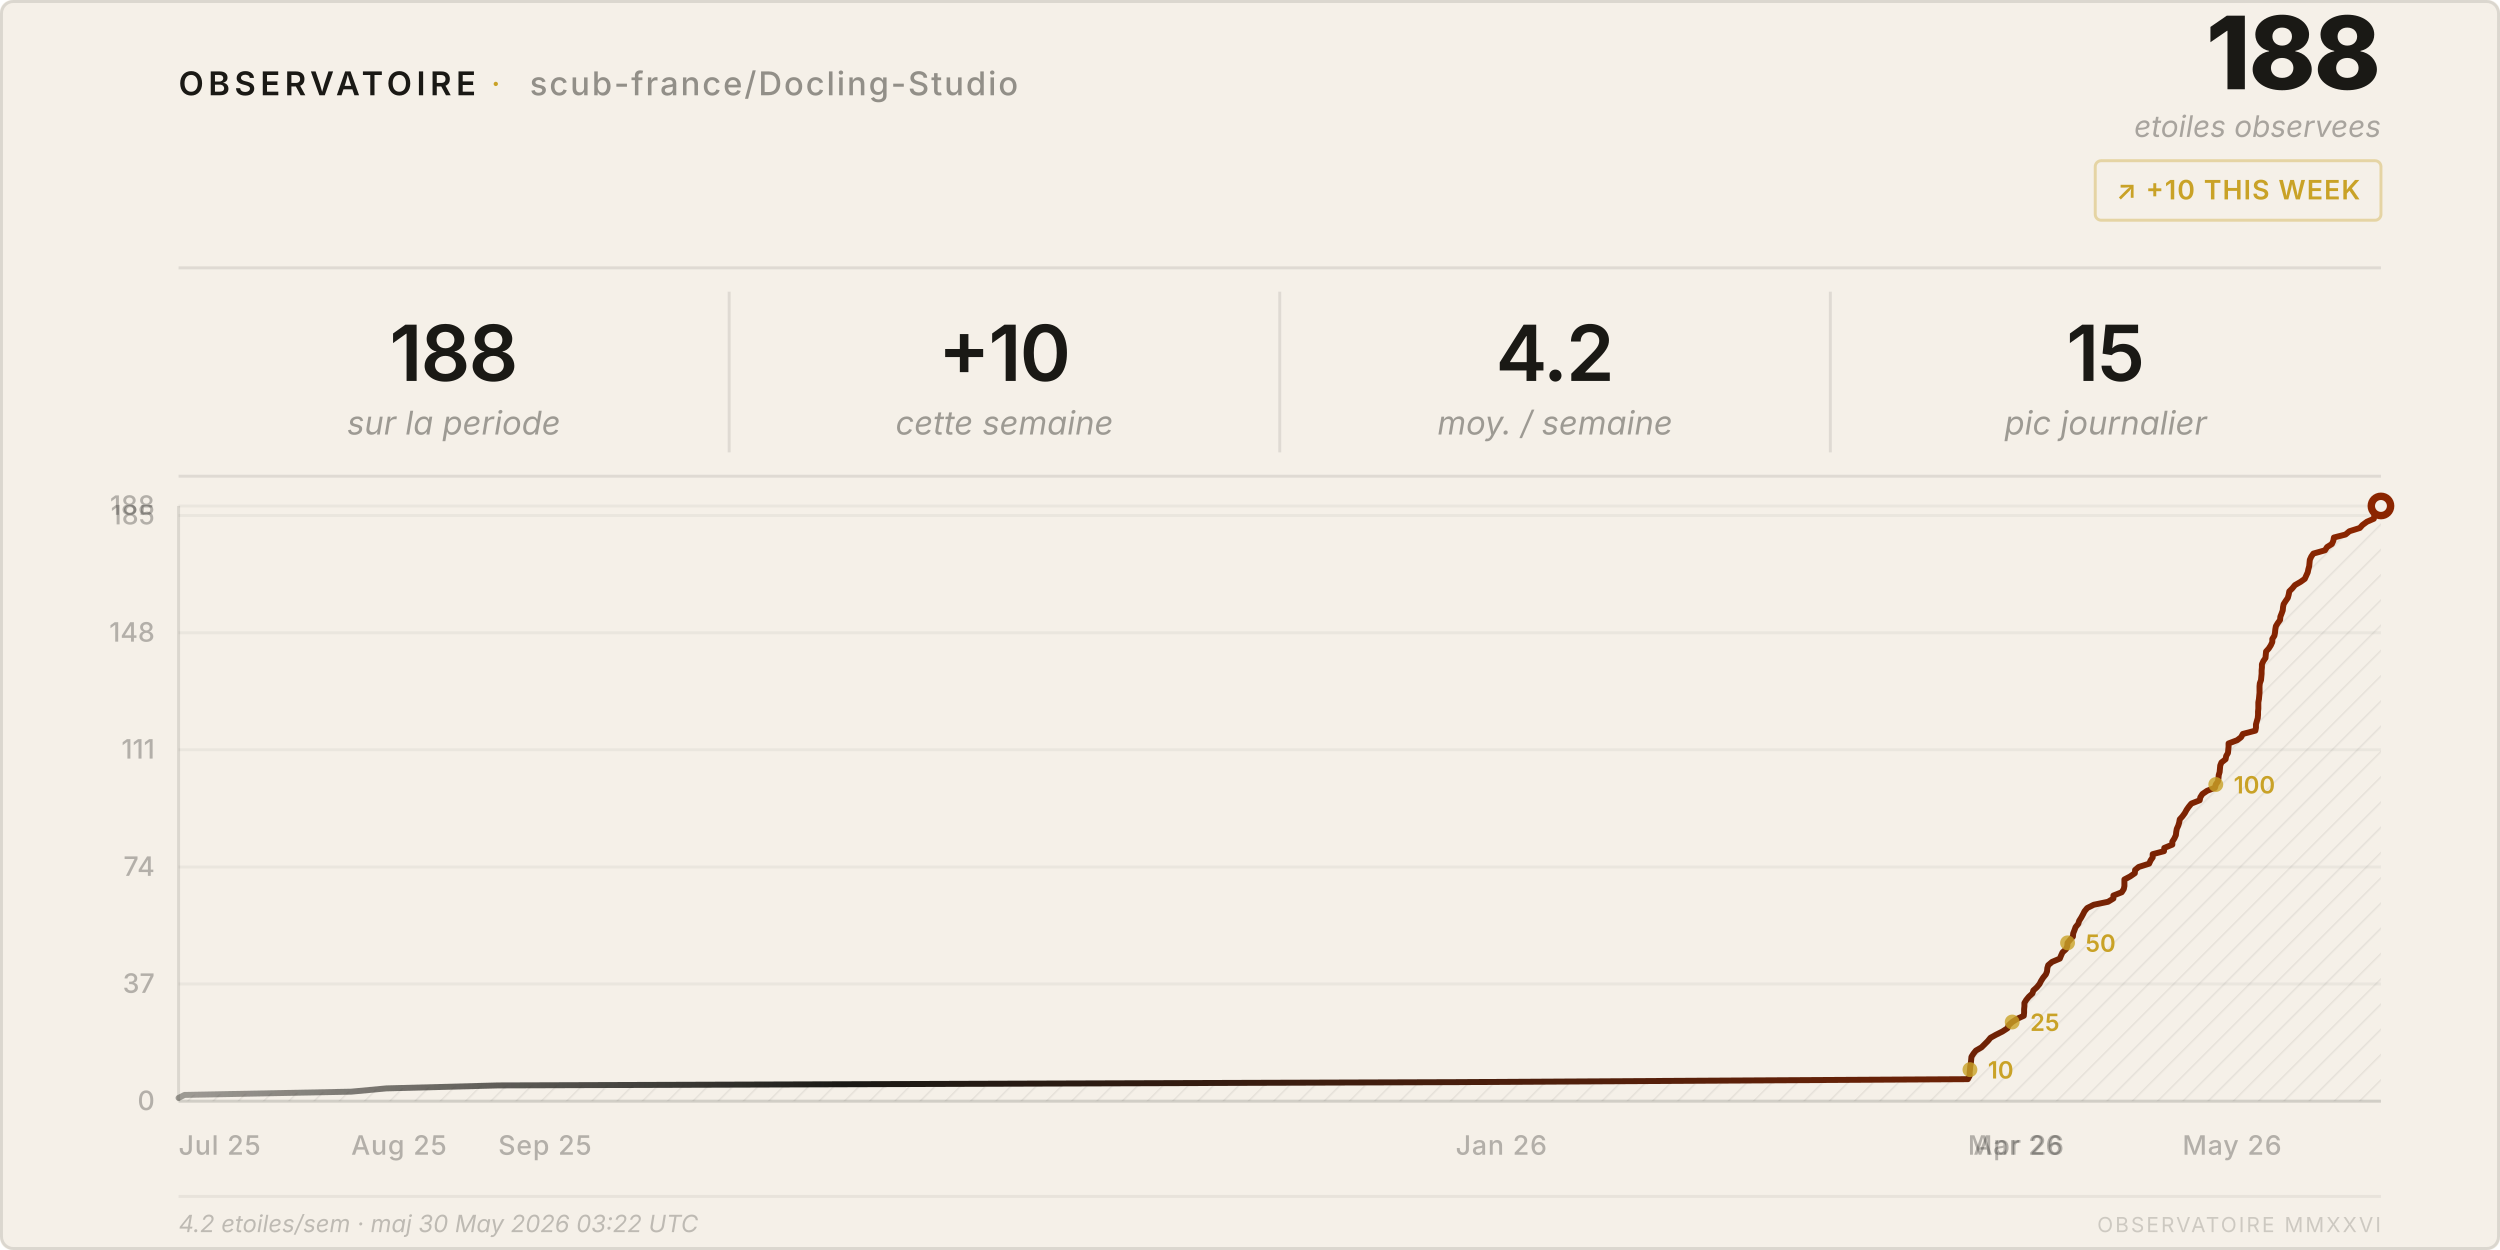
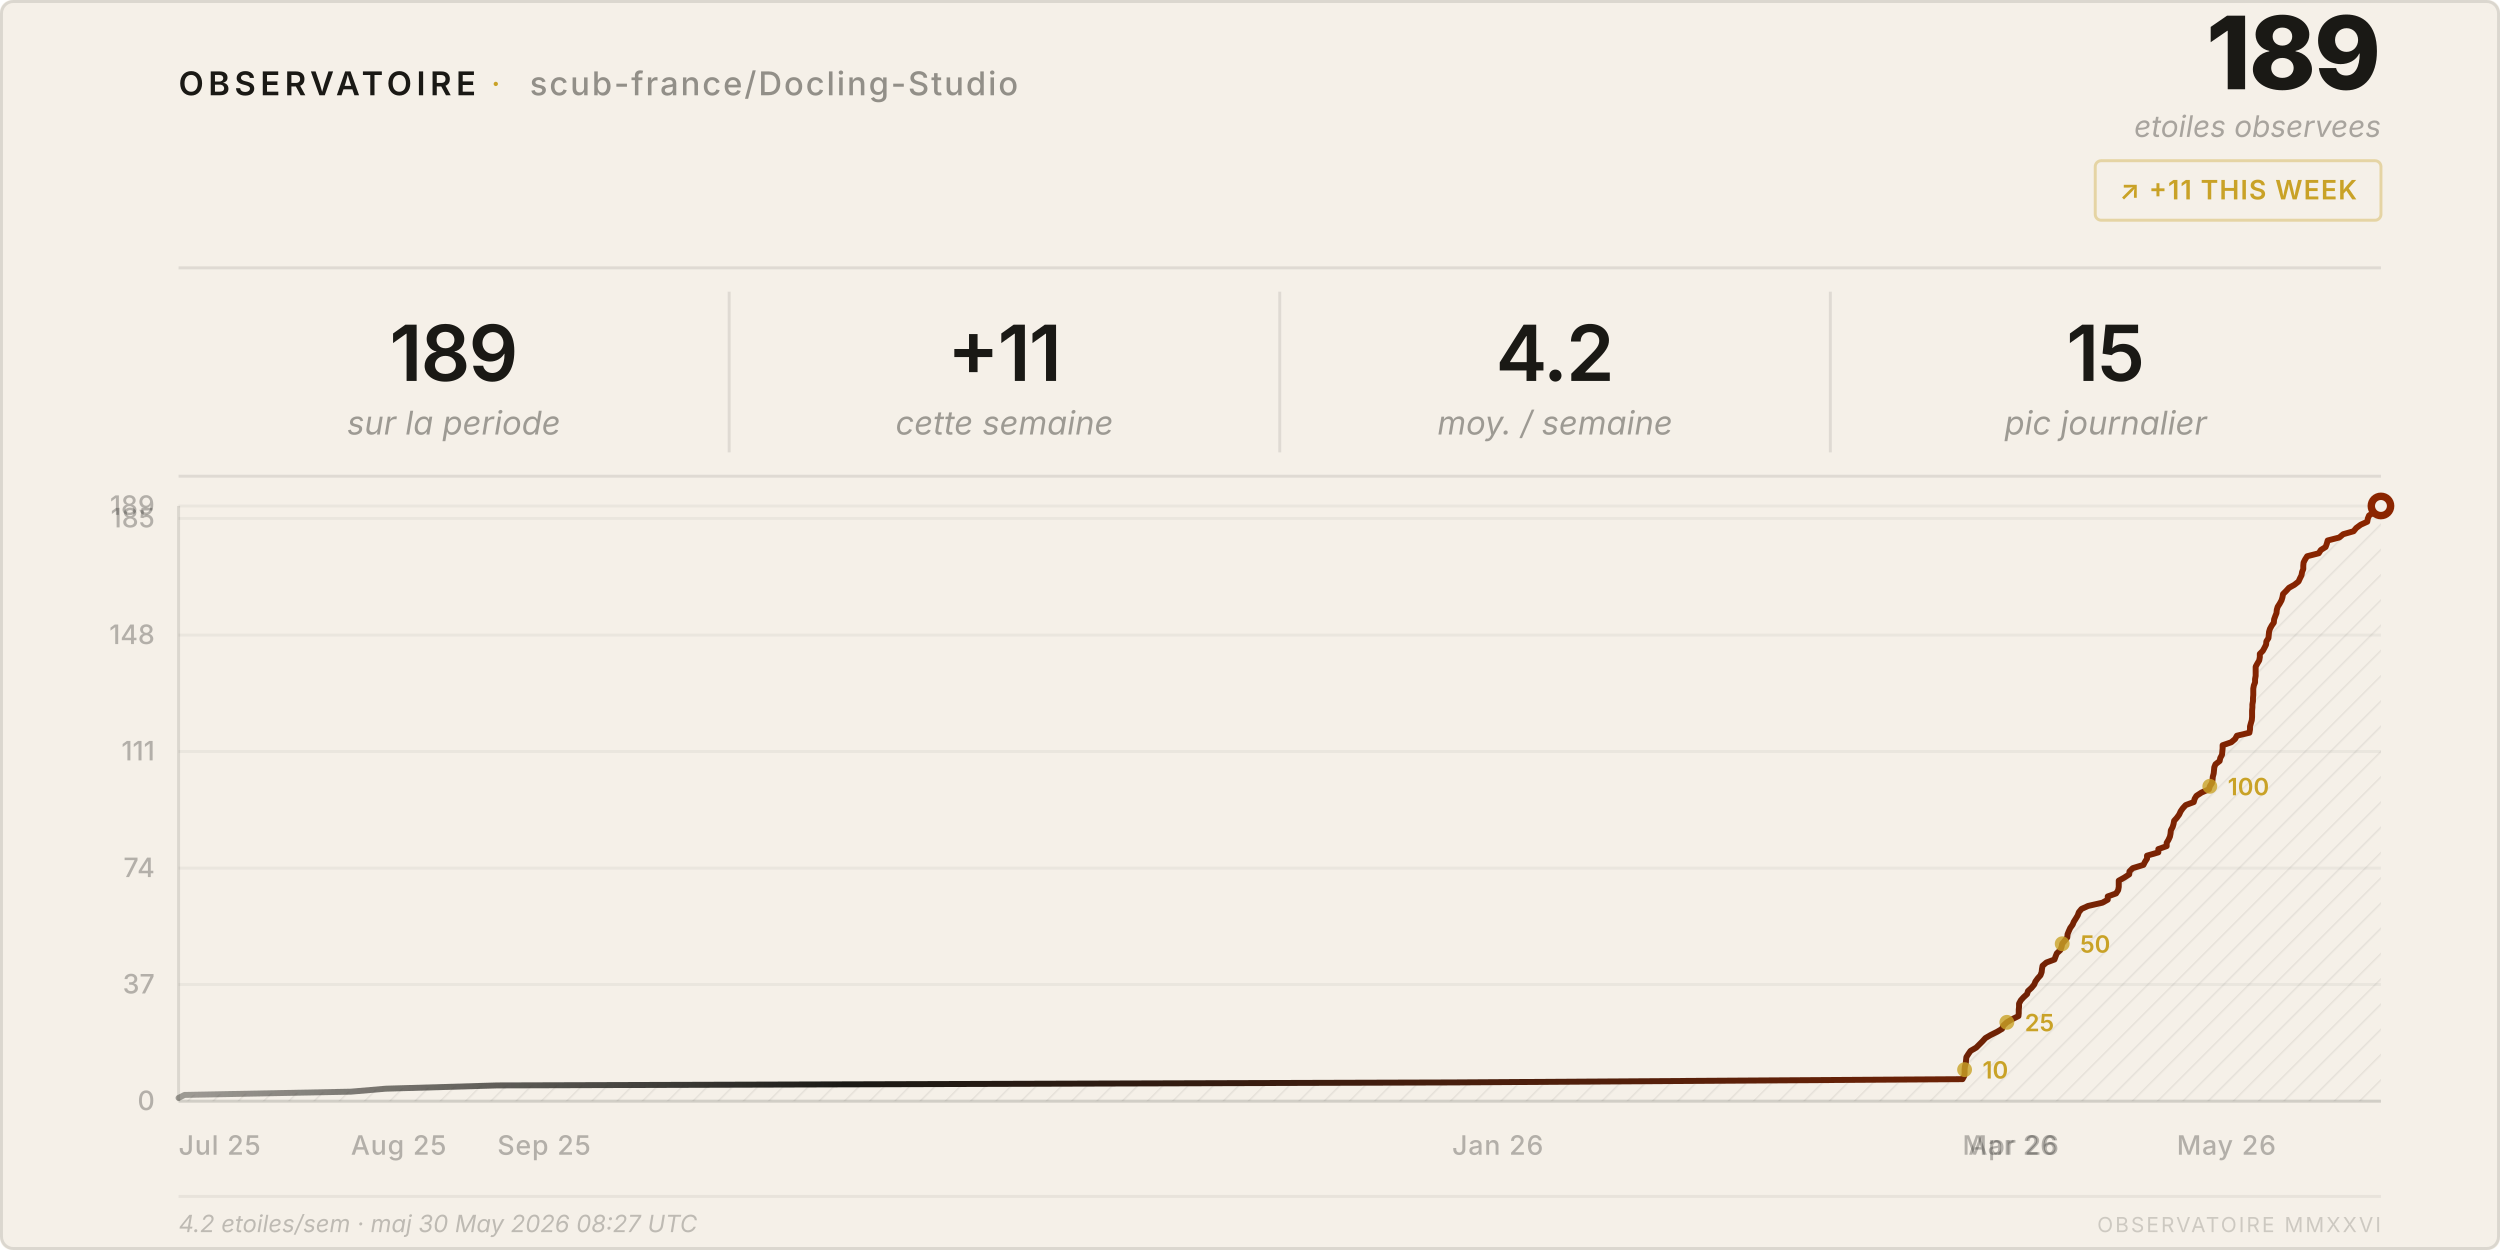
<svg xmlns="http://www.w3.org/2000/svg" viewBox="0 0 840 420" width="840" height="420">
  <style>
    text { font-family: system-ui, -apple-system, 'Segoe UI', sans-serif; }
  </style>
  <defs>
    <pattern id="h" patternUnits="userSpaceOnUse" width="6" height="6" patternTransform="rotate(45)">
      <line x1="0" y1="0" x2="0" y2="6" stroke="rgba(26,25,21,0.07)" stroke-width="1" />
    </pattern>
    <linearGradient id="lg" x1="0%" y1="0%" x2="100%" y2="0%">
      <stop offset="0%" stop-color="#1a1915" stop-opacity="0.4" />
      <stop offset="30%" stop-color="#1a1915" />
      <stop offset="100%" stop-color="#8b2500" />
    </linearGradient>
  </defs>
  <rect width="840" height="420" rx="4" fill="#f5f0e8" />
  <rect x=".5" y=".5" width="839" height="419" rx="4" fill="none" stroke="rgba(26,25,21,0.12)" />
  <text x="60" y="32" font-size="11" font-weight="600" letter-spacing="0.14em" fill="#1a1915">OBSERVATOIRE</text>
  <text x="165" y="32" font-size="11" fill="#c9a227" letter-spacing="0.08em">·</text>
  <text x="178" y="32" font-size="11" font-weight="500" letter-spacing="0.06em" fill="rgba(26,25,21,0.45)">scub-france/Docling-Studio</text>
-   <text x="800" y="30" font-size="34" font-weight="800" fill="#1a1915" text-anchor="end" letter-spacing="-0.02em">188</text>
+   <text x="800" y="30" font-size="34" font-weight="800" fill="#1a1915" text-anchor="end" letter-spacing="-0.02em">189</text>
  <text x="800" y="46" font-size="10" fill="rgba(26,25,21,0.35)" text-anchor="end" font-style="italic">etoiles observees</text>
  <rect x="704" y="54" width="96" height="20" rx="2" fill="none" stroke="rgba(201,162,39,0.35)" />
-   <text x="752" y="67" font-size="9" font-weight="600" fill="#c9a227" text-anchor="middle" letter-spacing="0.04em">↗ +10 THIS WEEK</text>
+   <text x="752" y="67" font-size="9" font-weight="600" fill="#c9a227" text-anchor="middle" letter-spacing="0.04em">↗ +11 THIS WEEK</text>
  <line x1="60" y1="90" x2="800" y2="90" stroke="rgba(26,25,21,0.1)" />
-   <text x="152.5" y="128" font-size="26" font-weight="600" fill="#1a1915" text-anchor="middle" letter-spacing="-0.02em">188</text>
+   <text x="152.5" y="128" font-size="26" font-weight="600" fill="#1a1915" text-anchor="middle" letter-spacing="-0.02em">189</text>
  <text x="152.5" y="146" font-size="11" fill="rgba(26,25,21,0.4)" text-anchor="middle" font-style="italic">sur la periode</text>
  <line x1="245.0" y1="98" x2="245.0" y2="152" stroke="rgba(26,25,21,0.1)" />
-   <text x="337.5" y="128" font-size="26" font-weight="600" fill="#1a1915" text-anchor="middle" letter-spacing="-0.02em">+10</text>
+   <text x="337.5" y="128" font-size="26" font-weight="600" fill="#1a1915" text-anchor="middle" letter-spacing="-0.02em">+11</text>
  <text x="337.5" y="146" font-size="11" fill="rgba(26,25,21,0.4)" text-anchor="middle" font-style="italic">cette semaine</text>
  <line x1="430.0" y1="98" x2="430.0" y2="152" stroke="rgba(26,25,21,0.1)" />
  <text x="522.5" y="128" font-size="26" font-weight="600" fill="#1a1915" text-anchor="middle" letter-spacing="-0.02em">4.2</text>
  <text x="522.5" y="146" font-size="11" fill="rgba(26,25,21,0.4)" text-anchor="middle" font-style="italic">moy. / semaine</text>
  <line x1="615.0" y1="98" x2="615.0" y2="152" stroke="rgba(26,25,21,0.1)" />
  <text x="707.5" y="128" font-size="26" font-weight="600" fill="#1a1915" text-anchor="middle" letter-spacing="-0.02em">15</text>
  <text x="707.5" y="146" font-size="11" fill="rgba(26,25,21,0.4)" text-anchor="middle" font-style="italic">pic journalier</text>
  <line x1="60" y1="160" x2="800" y2="160" stroke="rgba(26,25,21,0.1)" />
  <line x1="60" y1="370.0" x2="800" y2="370.0" stroke="rgba(26,25,21,0.05)" />
  <text x="52" y="373.0" font-size="9" fill="rgba(26,25,21,0.3)" text-anchor="end" font-weight="500">0</text>
-   <line x1="60" y1="330.6" x2="800" y2="330.6" stroke="rgba(26,25,21,0.05)" />
-   <text x="52" y="333.6" font-size="9" fill="rgba(26,25,21,0.3)" text-anchor="end" font-weight="500">37</text>
-   <line x1="60" y1="291.3" x2="800" y2="291.3" stroke="rgba(26,25,21,0.05)" />
-   <text x="52" y="294.3" font-size="9" fill="rgba(26,25,21,0.3)" text-anchor="end" font-weight="500">74</text>
-   <line x1="60" y1="251.9" x2="800" y2="251.9" stroke="rgba(26,25,21,0.05)" />
-   <text x="52" y="254.9" font-size="9" fill="rgba(26,25,21,0.3)" text-anchor="end" font-weight="500">111</text>
-   <line x1="60" y1="212.6" x2="800" y2="212.6" stroke="rgba(26,25,21,0.05)" />
-   <text x="52" y="215.6" font-size="9" fill="rgba(26,25,21,0.3)" text-anchor="end" font-weight="500">148</text>
-   <line x1="60" y1="173.2" x2="800" y2="173.2" stroke="rgba(26,25,21,0.05)" />
-   <text x="52" y="176.2" font-size="9" fill="rgba(26,25,21,0.3)" text-anchor="end" font-weight="500">185</text>
+   <line x1="60" y1="330.8" x2="800" y2="330.8" stroke="rgba(26,25,21,0.05)" />
+   <text x="52" y="333.8" font-size="9" fill="rgba(26,25,21,0.3)" text-anchor="end" font-weight="500">37</text>
+   <line x1="60" y1="291.7" x2="800" y2="291.7" stroke="rgba(26,25,21,0.05)" />
+   <text x="52" y="294.7" font-size="9" fill="rgba(26,25,21,0.3)" text-anchor="end" font-weight="500">74</text>
+   <line x1="60" y1="252.5" x2="800" y2="252.5" stroke="rgba(26,25,21,0.05)" />
+   <text x="52" y="255.5" font-size="9" fill="rgba(26,25,21,0.3)" text-anchor="end" font-weight="500">111</text>
+   <line x1="60" y1="213.4" x2="800" y2="213.4" stroke="rgba(26,25,21,0.05)" />
+   <text x="52" y="216.4" font-size="9" fill="rgba(26,25,21,0.3)" text-anchor="end" font-weight="500">148</text>
+   <line x1="60" y1="174.2" x2="800" y2="174.2" stroke="rgba(26,25,21,0.05)" />
+   <text x="52" y="177.2" font-size="9" fill="rgba(26,25,21,0.3)" text-anchor="end" font-weight="500">185</text>
  <line x1="60" y1="170.0" x2="800" y2="170.0" stroke="rgba(26,25,21,0.05)" />
-   <text x="52" y="173.0" font-size="9" fill="rgba(26,25,21,0.3)" text-anchor="end" font-weight="500">188</text>
+   <text x="52" y="173.0" font-size="9" fill="rgba(26,25,21,0.3)" text-anchor="end" font-weight="500">189</text>
  <text x="60.0" y="388" font-size="9" fill="rgba(26,25,21,0.3)" font-weight="500" letter-spacing="0.03em">Jul 25</text>
-   <text x="118.0" y="388" font-size="9" fill="rgba(26,25,21,0.3)" font-weight="500" letter-spacing="0.03em">Aug 25</text>
-   <text x="167.4" y="388" font-size="9" fill="rgba(26,25,21,0.3)" font-weight="500" letter-spacing="0.03em">Sep 25</text>
-   <text x="489.1" y="388" font-size="9" fill="rgba(26,25,21,0.3)" font-weight="500" letter-spacing="0.03em">Jan 26</text>
-   <text x="661.2" y="388" font-size="9" fill="rgba(26,25,21,0.3)" font-weight="500" letter-spacing="0.03em">Mar 26</text>
-   <text x="663.1" y="388" font-size="9" fill="rgba(26,25,21,0.3)" font-weight="500" letter-spacing="0.03em">Apr 26</text>
-   <text x="733.3" y="388" font-size="9" fill="rgba(26,25,21,0.3)" font-weight="500" letter-spacing="0.03em">May 26</text>
+   <text x="117.9" y="388" font-size="9" fill="rgba(26,25,21,0.3)" font-weight="500" letter-spacing="0.03em">Aug 25</text>
+   <text x="167.1" y="388" font-size="9" fill="rgba(26,25,21,0.3)" font-weight="500" letter-spacing="0.03em">Sep 25</text>
+   <text x="487.9" y="388" font-size="9" fill="rgba(26,25,21,0.3)" font-weight="500" letter-spacing="0.03em">Jan 26</text>
+   <text x="659.4" y="388" font-size="9" fill="rgba(26,25,21,0.3)" font-weight="500" letter-spacing="0.03em">Mar 26</text>
+   <text x="661.4" y="388" font-size="9" fill="rgba(26,25,21,0.3)" font-weight="500" letter-spacing="0.03em">Apr 26</text>
+   <text x="731.4" y="388" font-size="9" fill="rgba(26,25,21,0.3)" font-weight="500" letter-spacing="0.03em">May 26</text>
  <line x1="60" y1="170" x2="60" y2="370" stroke="rgba(26,25,21,0.12)" />
  <line x1="60" y1="370" x2="800" y2="370" stroke="rgba(26,25,21,0.12)" />
-   <path d="M 60.0,370 L 60.0,368.9 L 62.0,367.9 L 118.0,366.8 L 129.8,365.7 L 167.4,364.7 L 489.1,363.6 L 661.2,362.6 L 661.8,361.5 L 661.8,360.4 L 661.9,359.4 L 662.0,358.3 L 662.2,357.2 L 662.3,356.2 L 662.4,355.1 L 663.1,354.0 L 663.9,353.0 L 665.8,351.9 L 666.8,350.9 L 667.9,349.8 L 668.8,348.7 L 670.6,347.7 L 672.8,346.6 L 674.5,345.5 L 674.9,344.5 L 676.1,343.4 L 677.8,342.3 L 680.0,341.3 L 680.1,340.2 L 680.1,339.1 L 680.2,338.1 L 680.2,337.0 L 680.8,336.0 L 681.7,334.9 L 682.9,333.8 L 683.2,332.8 L 684.4,331.7 L 685.3,330.6 L 685.8,329.6 L 686.5,328.5 L 687.4,327.4 L 687.8,326.4 L 687.9,325.3 L 688.2,324.3 L 689.5,323.2 L 692.1,322.1 L 692.5,321.1 L 693.0,320.0 L 694.2,318.9 L 694.6,317.9 L 694.7,316.8 L 695.6,315.7 L 696.5,314.7 L 696.6,313.6 L 697.0,312.6 L 697.4,311.5 L 698.3,310.4 L 698.6,309.4 L 699.3,308.3 L 699.9,307.2 L 700.4,306.2 L 701.3,305.1 L 703.5,304.0 L 708.3,303.0 L 710.1,301.9 L 710.1,300.9 L 712.9,299.8 L 713.6,298.7 L 713.8,297.7 L 713.8,296.6 L 713.8,295.5 L 715.7,294.5 L 717.3,293.4 L 717.4,292.3 L 718.6,291.3 L 722.1,290.2 L 722.6,289.1 L 723.3,288.1 L 723.3,287.0 L 727.1,286.0 L 727.2,284.9 L 729.9,283.8 L 729.9,282.8 L 730.6,281.7 L 731.1,280.6 L 731.2,279.6 L 731.4,278.5 L 731.9,277.4 L 732.2,276.4 L 732.4,275.3 L 733.3,274.3 L 734.1,273.2 L 734.7,272.1 L 735.4,271.1 L 736.3,270.0 L 739.1,268.9 L 739.3,267.9 L 740.0,266.8 L 741.6,265.7 L 744.2,264.7 L 744.5,263.6 L 745.2,262.6 L 745.4,261.5 L 745.5,260.4 L 745.8,259.4 L 745.9,258.3 L 746.0,257.2 L 746.4,256.2 L 747.8,255.1 L 748.0,254.0 L 748.6,253.0 L 748.7,251.9 L 748.8,250.9 L 748.8,249.8 L 751.7,248.7 L 753.0,247.7 L 753.6,246.6 L 757.8,245.5 L 758.0,244.5 L 758.0,243.4 L 758.3,242.3 L 758.6,241.3 L 758.7,240.2 L 758.7,239.1 L 758.8,238.1 L 758.8,237.0 L 758.8,236.0 L 759.0,234.9 L 759.1,233.8 L 759.2,232.8 L 759.2,231.7 L 759.2,230.6 L 759.3,229.6 L 759.7,228.5 L 759.8,227.4 L 759.9,226.4 L 759.9,225.3 L 760.0,224.3 L 760.0,223.2 L 760.5,222.1 L 761.2,221.1 L 761.3,220.0 L 761.4,218.9 L 762.3,217.9 L 763.0,216.8 L 763.5,215.7 L 763.5,214.7 L 764.2,213.6 L 764.4,212.6 L 764.5,211.5 L 764.7,210.4 L 765.3,209.4 L 766.1,208.3 L 766.2,207.2 L 766.6,206.2 L 767.0,205.1 L 767.1,204.0 L 767.3,203.0 L 768.0,201.9 L 768.7,200.9 L 769.0,199.8 L 769.2,198.7 L 770.2,197.7 L 771.1,196.6 L 773.0,195.5 L 774.4,194.5 L 774.9,193.4 L 775.4,192.3 L 775.6,191.3 L 775.9,190.2 L 776.0,189.1 L 776.1,188.1 L 776.6,187.0 L 777.3,186.0 L 781.2,184.9 L 781.9,183.8 L 783.5,182.8 L 784.0,181.7 L 784.2,180.6 L 788.1,179.6 L 789.4,178.5 L 792.9,177.4 L 793.8,176.4 L 795.3,175.3 L 797.6,174.3 L 797.8,173.2 L 798.2,172.1 L 799.8,171.1 L 800.0,170.0 L 800.0,370 Z" fill="url(#h)" />
-   <polyline points="60.0,368.9 62.0,367.9 118.0,366.8 129.8,365.7 167.4,364.7 489.1,363.6 661.2,362.6 661.8,361.5 661.8,360.4 661.9,359.4 662.0,358.3 662.2,357.2 662.3,356.2 662.4,355.1 663.1,354.0 663.9,353.0 665.8,351.9 666.8,350.9 667.9,349.8 668.8,348.7 670.6,347.7 672.8,346.6 674.5,345.5 674.9,344.5 676.1,343.4 677.8,342.3 680.0,341.3 680.1,340.2 680.1,339.1 680.2,338.1 680.2,337.0 680.8,336.0 681.7,334.9 682.9,333.8 683.2,332.8 684.4,331.7 685.3,330.6 685.8,329.6 686.5,328.5 687.4,327.4 687.8,326.4 687.9,325.3 688.2,324.3 689.5,323.2 692.1,322.1 692.5,321.1 693.0,320.0 694.2,318.9 694.6,317.9 694.7,316.8 695.6,315.7 696.5,314.7 696.6,313.6 697.0,312.6 697.4,311.5 698.3,310.4 698.6,309.4 699.3,308.3 699.9,307.2 700.4,306.2 701.3,305.1 703.5,304.0 708.3,303.0 710.1,301.9 710.1,300.9 712.9,299.8 713.6,298.7 713.8,297.7 713.8,296.6 713.8,295.5 715.7,294.5 717.3,293.4 717.4,292.3 718.6,291.3 722.1,290.2 722.6,289.1 723.3,288.1 723.3,287.0 727.1,286.0 727.2,284.9 729.9,283.8 729.9,282.8 730.6,281.7 731.1,280.6 731.2,279.6 731.4,278.5 731.9,277.4 732.2,276.4 732.4,275.3 733.3,274.3 734.1,273.2 734.7,272.1 735.4,271.1 736.3,270.0 739.1,268.9 739.3,267.9 740.0,266.8 741.6,265.7 744.2,264.7 744.5,263.6 745.2,262.6 745.4,261.5 745.5,260.4 745.8,259.4 745.9,258.3 746.0,257.2 746.4,256.2 747.8,255.1 748.0,254.0 748.6,253.0 748.7,251.9 748.8,250.9 748.8,249.8 751.7,248.7 753.0,247.7 753.6,246.6 757.8,245.5 758.0,244.5 758.0,243.4 758.3,242.3 758.6,241.3 758.7,240.2 758.7,239.1 758.8,238.1 758.8,237.0 758.8,236.0 759.0,234.9 759.1,233.8 759.2,232.8 759.2,231.7 759.2,230.6 759.3,229.6 759.7,228.5 759.8,227.4 759.9,226.4 759.9,225.3 760.0,224.3 760.0,223.2 760.5,222.1 761.2,221.1 761.3,220.0 761.4,218.9 762.3,217.9 763.0,216.8 763.5,215.7 763.5,214.7 764.2,213.6 764.4,212.6 764.5,211.5 764.7,210.4 765.3,209.4 766.1,208.3 766.2,207.2 766.6,206.2 767.0,205.1 767.1,204.0 767.3,203.0 768.0,201.9 768.7,200.9 769.0,199.8 769.2,198.7 770.2,197.7 771.1,196.6 773.0,195.5 774.4,194.5 774.9,193.4 775.4,192.3 775.6,191.3 775.9,190.2 776.0,189.1 776.1,188.1 776.6,187.0 777.3,186.0 781.2,184.9 781.9,183.8 783.5,182.8 784.0,181.7 784.2,180.6 788.1,179.6 789.4,178.5 792.9,177.4 793.8,176.4 795.3,175.3 797.6,174.3 797.8,173.2 798.2,172.1 799.8,171.1 800.0,170.0" fill="none" stroke="url(#lg)" stroke-width="2" stroke-linejoin="round" stroke-linecap="round" />
+   <path d="M 60.0,370 L 60.0,368.9 L 62.0,367.9 L 117.9,366.8 L 129.6,365.8 L 167.1,364.7 L 487.9,363.7 L 659.4,362.6 L 660.0,361.5 L 660.1,360.5 L 660.1,359.4 L 660.2,358.4 L 660.5,357.3 L 660.6,356.2 L 660.7,355.2 L 661.4,354.1 L 662.1,353.1 L 664.0,352.0 L 665.0,351.0 L 666.1,349.9 L 667.1,348.8 L 668.8,347.8 L 671.0,346.7 L 672.7,345.7 L 673.1,344.6 L 674.3,343.5 L 676.0,342.5 L 678.2,341.4 L 678.3,340.4 L 678.3,339.3 L 678.4,338.3 L 678.4,337.2 L 679.0,336.1 L 679.9,335.1 L 681.1,334.0 L 681.4,333.0 L 682.6,331.9 L 683.5,330.8 L 683.9,329.8 L 684.7,328.7 L 685.6,327.7 L 686.0,326.6 L 686.1,325.6 L 686.3,324.5 L 687.6,323.4 L 690.3,322.4 L 690.7,321.3 L 691.1,320.3 L 692.3,319.2 L 692.7,318.1 L 692.9,317.1 L 693.8,316.0 L 694.6,315.0 L 694.7,313.9 L 695.1,312.9 L 695.6,311.8 L 696.4,310.7 L 696.8,309.7 L 697.5,308.6 L 698.1,307.6 L 698.5,306.5 L 699.4,305.4 L 701.6,304.4 L 706.4,303.3 L 708.2,302.3 L 708.2,301.2 L 711.0,300.2 L 711.7,299.1 L 711.9,298.0 L 711.9,297.0 L 711.9,295.9 L 713.7,294.9 L 715.4,293.8 L 715.5,292.8 L 716.6,291.7 L 720.2,290.6 L 720.7,289.6 L 721.4,288.5 L 721.4,287.5 L 725.2,286.4 L 725.2,285.3 L 728.0,284.3 L 728.0,283.2 L 728.6,282.2 L 729.1,281.1 L 729.3,280.1 L 729.4,279.0 L 730.0,277.9 L 730.3,276.9 L 730.5,275.8 L 731.4,274.8 L 732.2,273.7 L 732.7,272.6 L 733.4,271.6 L 734.4,270.5 L 737.1,269.5 L 737.4,268.4 L 738.0,267.4 L 739.7,266.3 L 742.2,265.2 L 742.5,264.2 L 743.2,263.1 L 743.4,262.1 L 743.5,261.0 L 743.8,259.9 L 743.9,258.9 L 744.0,257.8 L 744.4,256.8 L 745.8,255.7 L 746.0,254.7 L 746.6,253.6 L 746.7,252.5 L 746.8,251.5 L 746.8,250.4 L 749.7,249.4 L 751.0,248.3 L 751.6,247.2 L 755.8,246.2 L 756.0,245.1 L 756.0,244.1 L 756.3,243.0 L 756.6,242.0 L 756.7,240.9 L 756.7,239.8 L 756.7,238.8 L 756.8,237.7 L 756.8,236.7 L 757.0,235.6 L 757.0,234.6 L 757.1,233.5 L 757.1,232.4 L 757.1,231.4 L 757.3,230.3 L 757.7,229.3 L 757.7,228.2 L 757.9,227.1 L 757.9,226.1 L 757.9,225.0 L 757.9,224.0 L 758.5,222.9 L 759.1,221.9 L 759.3,220.8 L 759.3,219.7 L 760.3,218.7 L 760.9,217.6 L 761.4,216.6 L 761.5,215.5 L 762.2,214.4 L 762.3,213.4 L 762.4,212.3 L 762.7,211.3 L 763.3,210.2 L 764.0,209.2 L 764.1,208.1 L 764.5,207.0 L 764.9,206.0 L 765.0,204.9 L 765.3,203.9 L 766.0,202.8 L 766.6,201.7 L 766.9,200.7 L 767.1,199.6 L 768.1,198.6 L 769.1,197.5 L 770.9,196.5 L 772.3,195.4 L 772.8,194.3 L 773.3,193.3 L 773.5,192.2 L 773.9,191.2 L 773.9,190.1 L 774.0,189.0 L 774.5,188.0 L 775.2,186.9 L 779.1,185.9 L 779.8,184.8 L 781.4,183.8 L 781.8,182.7 L 782.1,181.6 L 786.0,180.6 L 787.3,179.5 L 790.8,178.5 L 791.7,177.4 L 793.2,176.3 L 795.4,175.3 L 795.6,174.2 L 796.0,173.2 L 797.7,172.1 L 797.8,171.1 L 800.0,170.0 L 800.0,370 Z" fill="url(#h)" />
+   <polyline points="60.0,368.9 62.0,367.9 117.9,366.8 129.6,365.8 167.1,364.7 487.9,363.7 659.4,362.6 660.0,361.5 660.1,360.5 660.1,359.4 660.2,358.4 660.5,357.3 660.6,356.2 660.7,355.2 661.4,354.1 662.1,353.1 664.0,352.0 665.0,351.0 666.1,349.9 667.1,348.8 668.8,347.8 671.0,346.7 672.7,345.7 673.1,344.6 674.3,343.5 676.0,342.5 678.2,341.4 678.3,340.4 678.3,339.3 678.4,338.3 678.4,337.2 679.0,336.1 679.9,335.1 681.1,334.0 681.4,333.0 682.6,331.9 683.5,330.8 683.9,329.8 684.7,328.7 685.6,327.7 686.0,326.6 686.1,325.6 686.3,324.5 687.6,323.4 690.3,322.4 690.7,321.3 691.1,320.3 692.3,319.2 692.7,318.1 692.9,317.1 693.8,316.0 694.6,315.0 694.7,313.9 695.1,312.9 695.6,311.8 696.4,310.7 696.8,309.7 697.5,308.6 698.1,307.6 698.5,306.5 699.4,305.4 701.6,304.4 706.4,303.3 708.2,302.3 708.2,301.2 711.0,300.2 711.7,299.1 711.9,298.0 711.9,297.0 711.9,295.9 713.7,294.9 715.4,293.8 715.5,292.8 716.6,291.7 720.2,290.6 720.7,289.6 721.4,288.5 721.4,287.5 725.2,286.4 725.2,285.3 728.0,284.3 728.0,283.2 728.6,282.2 729.1,281.1 729.3,280.1 729.4,279.0 730.0,277.9 730.3,276.9 730.5,275.8 731.4,274.8 732.2,273.7 732.7,272.6 733.4,271.6 734.4,270.5 737.1,269.5 737.4,268.4 738.0,267.4 739.7,266.3 742.2,265.2 742.5,264.2 743.2,263.1 743.4,262.1 743.5,261.0 743.8,259.9 743.9,258.9 744.0,257.8 744.4,256.8 745.8,255.7 746.0,254.7 746.6,253.6 746.7,252.5 746.8,251.5 746.8,250.4 749.7,249.4 751.0,248.3 751.6,247.2 755.8,246.2 756.0,245.1 756.0,244.1 756.3,243.0 756.6,242.0 756.7,240.9 756.7,239.8 756.7,238.8 756.8,237.7 756.8,236.7 757.0,235.6 757.0,234.6 757.1,233.5 757.1,232.4 757.1,231.4 757.3,230.3 757.7,229.3 757.7,228.2 757.9,227.1 757.9,226.1 757.9,225.0 757.9,224.0 758.5,222.9 759.1,221.9 759.3,220.8 759.3,219.7 760.3,218.7 760.9,217.6 761.4,216.6 761.5,215.5 762.2,214.4 762.3,213.4 762.4,212.3 762.7,211.3 763.3,210.2 764.0,209.2 764.1,208.1 764.5,207.0 764.9,206.0 765.0,204.9 765.3,203.9 766.0,202.8 766.6,201.7 766.9,200.7 767.1,199.6 768.1,198.6 769.1,197.5 770.9,196.5 772.3,195.4 772.8,194.3 773.3,193.3 773.5,192.2 773.9,191.2 773.9,190.1 774.0,189.0 774.5,188.0 775.2,186.9 779.1,185.9 779.8,184.8 781.4,183.8 781.8,182.7 782.1,181.6 786.0,180.6 787.3,179.5 790.8,178.5 791.7,177.4 793.2,176.3 795.4,175.3 795.6,174.2 796.0,173.2 797.7,172.1 797.8,171.1 800.0,170.0" fill="none" stroke="url(#lg)" stroke-width="2" stroke-linejoin="round" stroke-linecap="round" />
  <circle cx="800.0" cy="170.0" r="4.5" fill="#8b2500" />
  <circle cx="800.0" cy="170.0" r="2" fill="#f5f0e8" />
-   <circle cx="661.9" cy="359.4" r="2.5" fill="#c9a227" opacity="0.8" />
-   <text x="667.9" y="362.4" font-size="8" fill="#c9a227" font-weight="600">10</text>
-   <circle cx="676.1" cy="343.4" r="2.5" fill="#c9a227" opacity="0.8" />
-   <text x="682.1" y="346.4" font-size="8" fill="#c9a227" font-weight="600">25</text>
-   <circle cx="694.7" cy="316.8" r="2.5" fill="#c9a227" opacity="0.8" />
-   <text x="700.7" y="319.8" font-size="8" fill="#c9a227" font-weight="600">50</text>
-   <circle cx="744.5" cy="263.6" r="2.5" fill="#c9a227" opacity="0.8" />
-   <text x="750.5" y="266.6" font-size="8" fill="#c9a227" font-weight="600">100</text>
+   <circle cx="660.1" cy="359.4" r="2.5" fill="#c9a227" opacity="0.8" />
+   <text x="666.1" y="362.4" font-size="8" fill="#c9a227" font-weight="600">10</text>
+   <circle cx="674.3" cy="343.5" r="2.5" fill="#c9a227" opacity="0.8" />
+   <text x="680.3" y="346.5" font-size="8" fill="#c9a227" font-weight="600">25</text>
+   <circle cx="692.9" cy="317.1" r="2.5" fill="#c9a227" opacity="0.8" />
+   <text x="698.9" y="320.1" font-size="8" fill="#c9a227" font-weight="600">50</text>
+   <circle cx="742.5" cy="264.2" r="2.5" fill="#c9a227" opacity="0.8" />
+   <text x="748.5" y="267.2" font-size="8" fill="#c9a227" font-weight="600">100</text>
  <line x1="60" y1="402" x2="800" y2="402" stroke="rgba(26,25,21,0.06)" />
-   <text x="60" y="414" font-size="8" fill="rgba(26,25,21,0.25)" font-style="italic">4.2 etoiles/sem · maj 30 May 2026 03:22 UTC</text>
+   <text x="60" y="414" font-size="8" fill="rgba(26,25,21,0.25)" font-style="italic">4.2 etoiles/sem · maj 30 May 2026 08:27 UTC</text>
  <text x="800" y="414" font-size="7" fill="rgba(26,25,21,0.18)" text-anchor="end" letter-spacing="0.1em">OBSERVATOIRE MMXXVI</text>
</svg>
